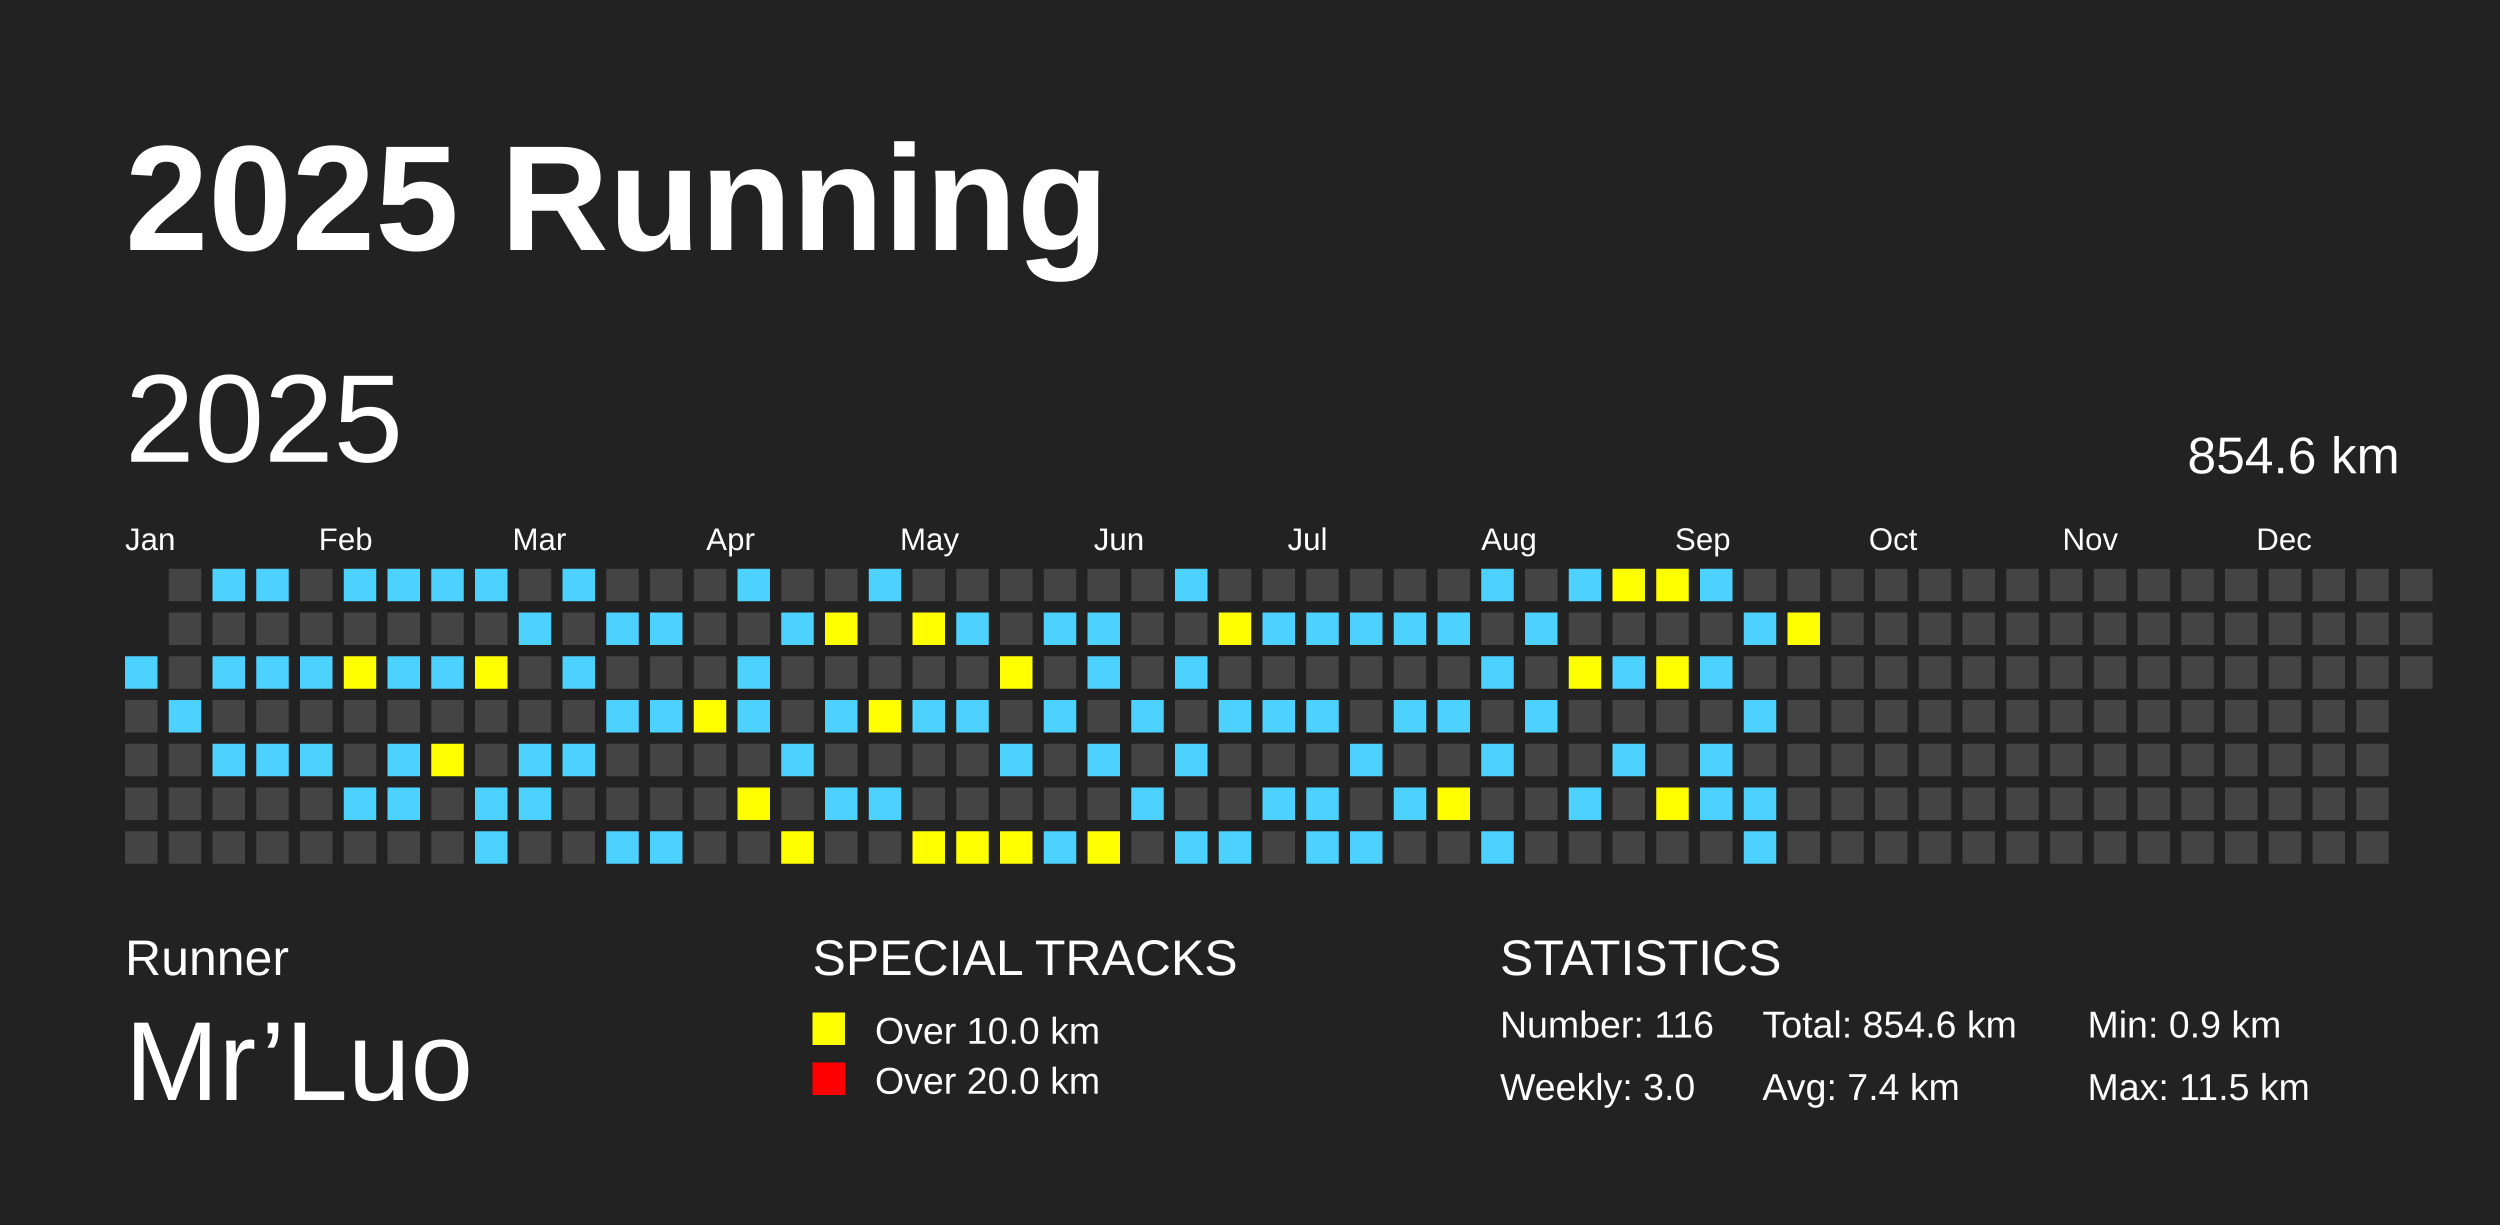
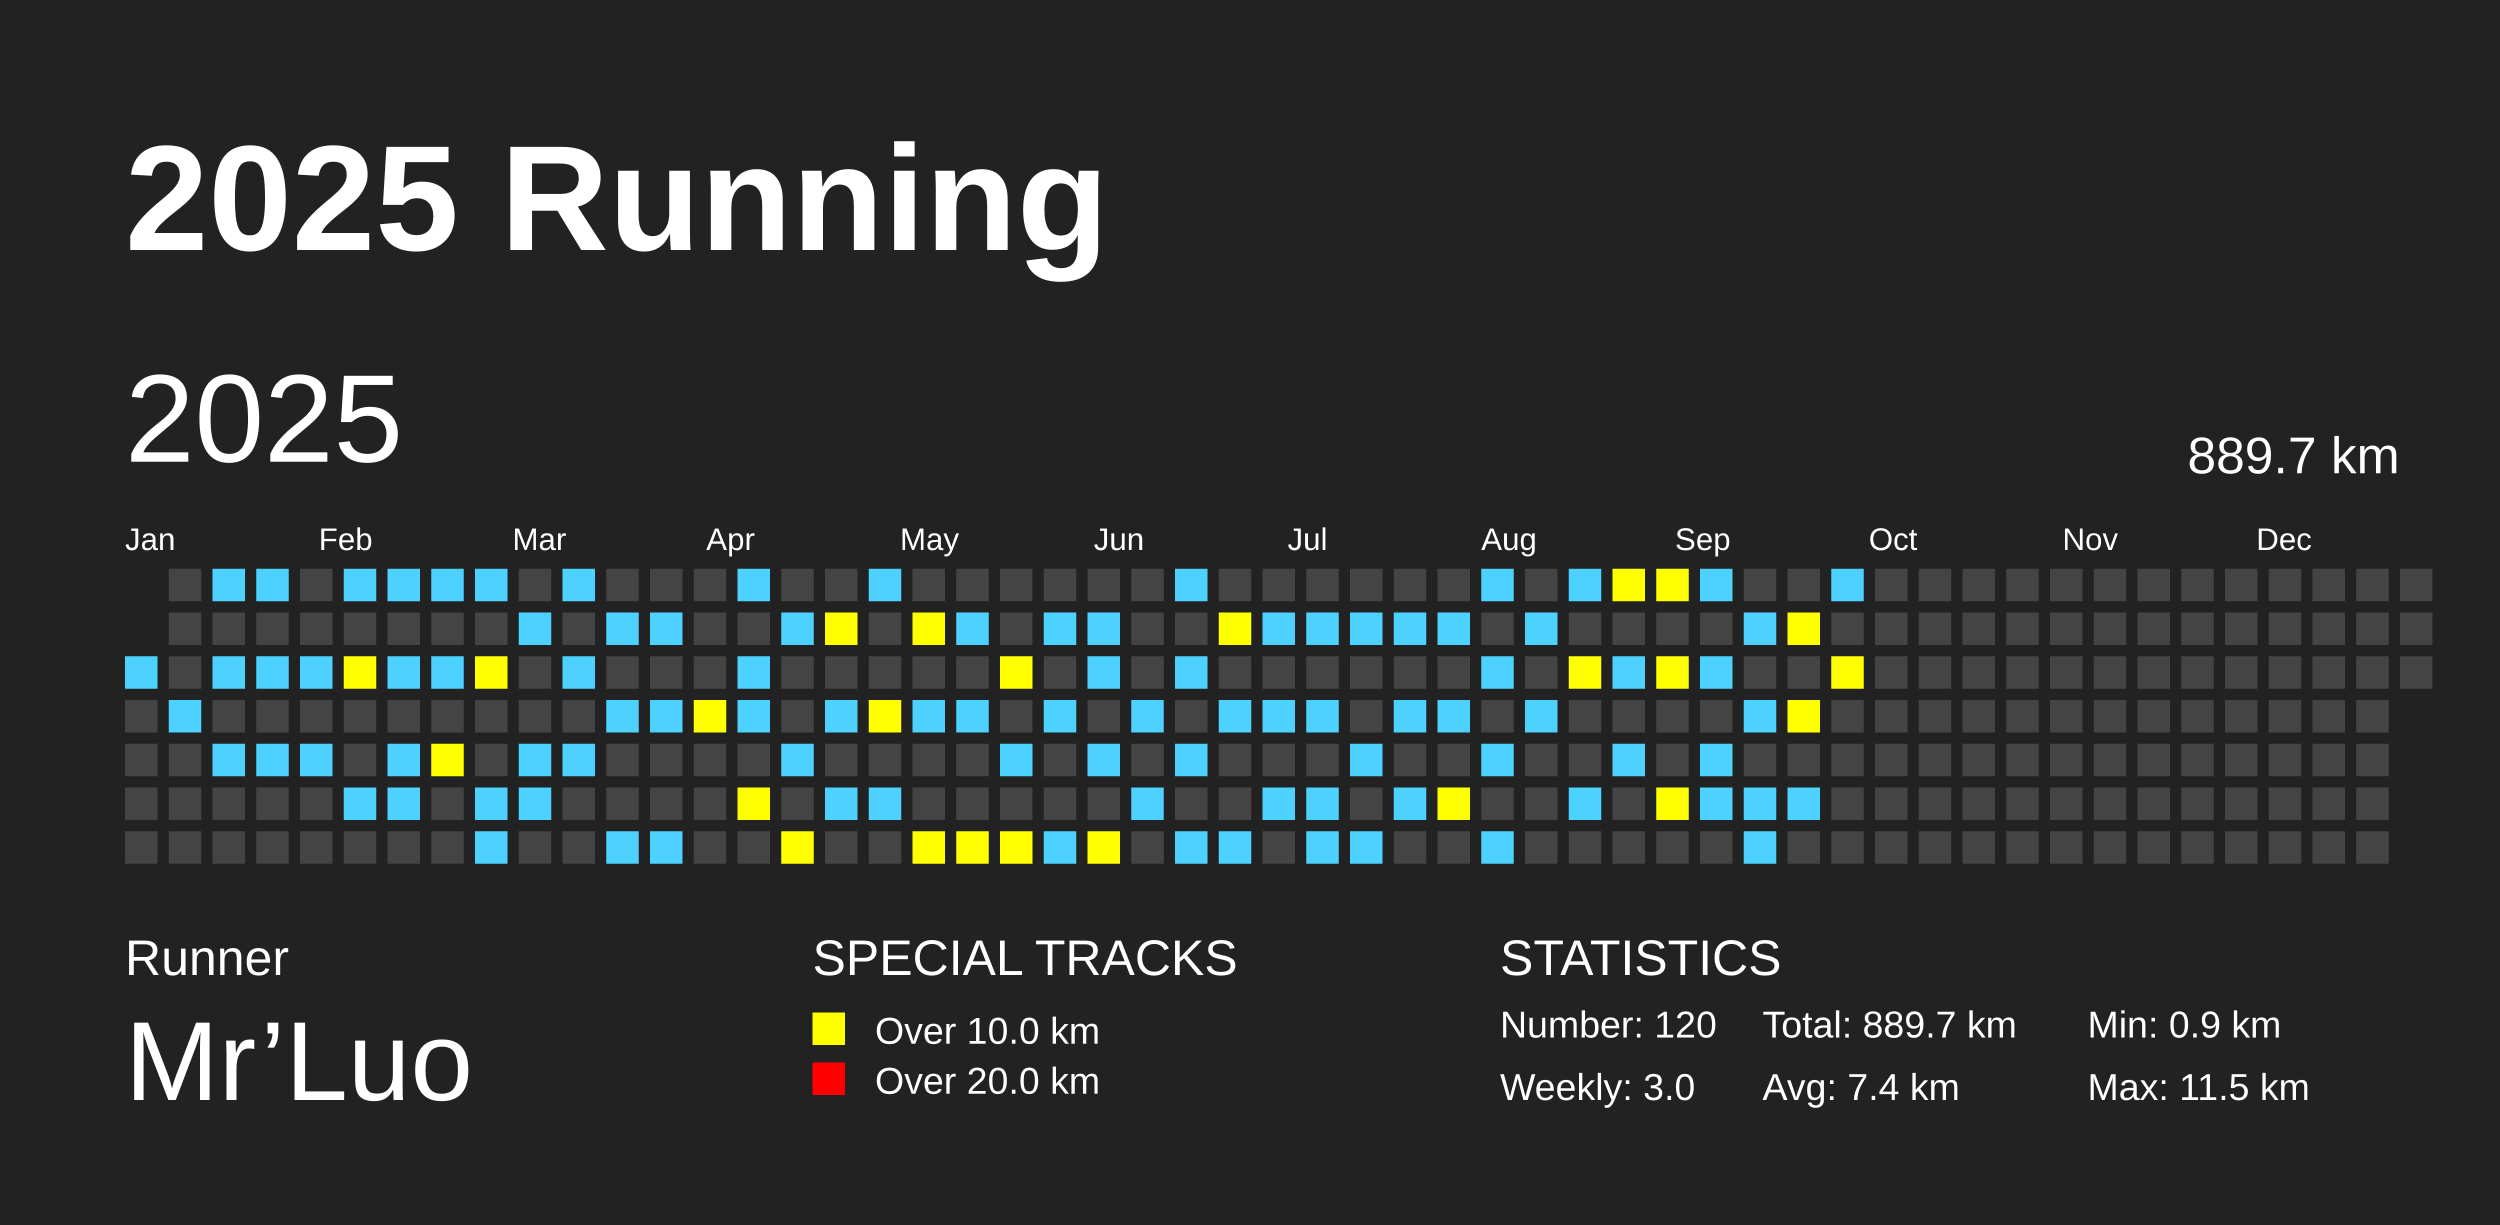
<svg xmlns="http://www.w3.org/2000/svg" baseProfile="full" height="98mm" version="1.1" viewBox="0,0,200,98" width="200mm">
  <defs />
  <rect fill="#222222" height="98" width="200" x="0" y="0" />
  <text fill="#FFFFFF" style="font-size:12px; font-family:Arial; font-weight:bold;" x="10" y="20">2025 Running</text>
  <text fill="#FFFFFF" style="font-size:4px; font-family:Arial" x="10" y="78">Runner</text>
  <text fill="#FFFFFF" style="font-size:9px; font-family:Arial" x="10" y="88">Mr’Luo</text>
  <text fill="#FFFFFF" style="font-size:4px; font-family:Arial" x="65" y="78">SPECIAL TRACKS</text>
  <rect fill="yellow" height="2.6" width="2.6" x="65" y="81" />
  <text fill="#FFFFFF" style="font-size:3px; font-family:Arial" x="70" y="83.5">Over 10.0 km</text>
  <rect fill="red" height="2.6" width="2.6" x="65" y="85" />
  <text fill="#FFFFFF" style="font-size:3px; font-family:Arial" x="70" y="87.5">Over 20.0 km</text>
  <text fill="#FFFFFF" style="font-size:4px; font-family:Arial" x="120" y="78">STATISTICS</text>
-   <text fill="#FFFFFF" style="font-size:3px; font-family:Arial" x="120" y="83">Number: 116</text>
+   <text fill="#FFFFFF" style="font-size:3px; font-family:Arial" x="120" y="83">Number: 120</text>
  <text fill="#FFFFFF" style="font-size:3px; font-family:Arial" x="120" y="88">Weekly: 3.0</text>
-   <text fill="#FFFFFF" style="font-size:3px; font-family:Arial" x="141" y="83">Total: 854.6 km</text>
+   <text fill="#FFFFFF" style="font-size:3px; font-family:Arial" x="141" y="83">Total: 889.7 km</text>
  <text fill="#FFFFFF" style="font-size:3px; font-family:Arial" x="141" y="88">Avg: 7.4 km</text>
  <text fill="#FFFFFF" style="font-size:3px; font-family:Arial" x="167" y="83">Min: 0.9 km</text>
  <text fill="#FFFFFF" style="font-size:3px; font-family:Arial" x="167" y="88">Max: 11.5 km</text>
  <text dominant-baseline="hanging" fill="#FFFFFF" style="font-size:10.0px; font-family:Arial;" x="10" y="30">2025</text>
-   <text dominant-baseline="hanging" fill="#FFFFFF" style="font-size:4.125px; font-family:Arial;" x="175" y="35">854.6 km</text>
+   <text dominant-baseline="hanging" fill="#FFFFFF" style="font-size:4.125px; font-family:Arial;" x="175" y="35">889.7 km</text>
  <text fill="#FFFFFF" style="font-size:2.5px; font-family:Arial" x="10.0" y="44">Jan</text>
  <text fill="#FFFFFF" style="font-size:2.5px; font-family:Arial" x="25.5" y="44">Feb</text>
  <text fill="#FFFFFF" style="font-size:2.5px; font-family:Arial" x="41.0" y="44">Mar</text>
  <text fill="#FFFFFF" style="font-size:2.5px; font-family:Arial" x="56.5" y="44">Apr</text>
  <text fill="#FFFFFF" style="font-size:2.5px; font-family:Arial" x="72.0" y="44">May</text>
  <text fill="#FFFFFF" style="font-size:2.5px; font-family:Arial" x="87.5" y="44">Jun</text>
  <text fill="#FFFFFF" style="font-size:2.5px; font-family:Arial" x="103.0" y="44">Jul</text>
  <text fill="#FFFFFF" style="font-size:2.5px; font-family:Arial" x="118.5" y="44">Aug</text>
  <text fill="#FFFFFF" style="font-size:2.5px; font-family:Arial" x="134.0" y="44">Sep</text>
  <text fill="#FFFFFF" style="font-size:2.5px; font-family:Arial" x="149.5" y="44">Oct</text>
  <text fill="#FFFFFF" style="font-size:2.5px; font-family:Arial" x="165.0" y="44">Nov</text>
  <text fill="#FFFFFF" style="font-size:2.5px; font-family:Arial" x="180.5" y="44">Dec</text>
  <rect fill="#4DD2FF" height="2.6" width="2.6" x="10.0" y="52.5" />
  <rect fill="#444444" height="2.6" width="2.6" x="10.0" y="56.0" />
  <rect fill="#444444" height="2.6" width="2.6" x="10.0" y="59.5" />
  <rect fill="#444444" height="2.6" width="2.6" x="10.0" y="63.0" />
  <rect fill="#444444" height="2.6" width="2.6" x="10.0" y="66.5" />
  <rect fill="#444444" height="2.6" width="2.6" x="13.5" y="45.5" />
  <rect fill="#444444" height="2.6" width="2.6" x="13.5" y="49.0" />
  <rect fill="#444444" height="2.6" width="2.6" x="13.5" y="52.5" />
  <rect fill="#4DD2FF" height="2.6" width="2.6" x="13.5" y="56.0" />
  <rect fill="#444444" height="2.6" width="2.6" x="13.5" y="59.5" />
  <rect fill="#444444" height="2.6" width="2.6" x="13.5" y="63.0" />
  <rect fill="#444444" height="2.6" width="2.6" x="13.5" y="66.5" />
  <rect fill="#4DD2FF" height="2.6" width="2.6" x="17.0" y="45.5" />
  <rect fill="#444444" height="2.6" width="2.6" x="17.0" y="49.0" />
  <rect fill="#4DD2FF" height="2.6" width="2.6" x="17.0" y="52.5" />
  <rect fill="#444444" height="2.6" width="2.6" x="17.0" y="56.0" />
  <rect fill="#4DD2FF" height="2.6" width="2.6" x="17.0" y="59.5" />
  <rect fill="#444444" height="2.6" width="2.6" x="17.0" y="63.0" />
  <rect fill="#444444" height="2.6" width="2.6" x="17.0" y="66.5" />
  <rect fill="#4DD2FF" height="2.6" width="2.6" x="20.5" y="45.5" />
  <rect fill="#444444" height="2.6" width="2.6" x="20.5" y="49.0" />
  <rect fill="#4DD2FF" height="2.6" width="2.6" x="20.5" y="52.5" />
  <rect fill="#444444" height="2.6" width="2.6" x="20.5" y="56.0" />
  <rect fill="#4DD2FF" height="2.6" width="2.6" x="20.5" y="59.5" />
  <rect fill="#444444" height="2.6" width="2.6" x="20.5" y="63.0" />
  <rect fill="#444444" height="2.6" width="2.6" x="20.5" y="66.5" />
  <rect fill="#444444" height="2.6" width="2.6" x="24.0" y="45.5" />
  <rect fill="#444444" height="2.6" width="2.6" x="24.0" y="49.0" />
  <rect fill="#4DD2FF" height="2.6" width="2.6" x="24.0" y="52.5" />
  <rect fill="#444444" height="2.6" width="2.6" x="24.0" y="56.0" />
  <rect fill="#4DD2FF" height="2.6" width="2.6" x="24.0" y="59.5" />
  <rect fill="#444444" height="2.6" width="2.6" x="24.0" y="63.0" />
  <rect fill="#444444" height="2.6" width="2.6" x="24.0" y="66.5" />
  <rect fill="#4DD2FF" height="2.6" width="2.6" x="27.5" y="45.5" />
  <rect fill="#444444" height="2.6" width="2.6" x="27.5" y="49.0" />
  <rect fill="yellow" height="2.6" width="2.6" x="27.5" y="52.5" />
  <rect fill="#444444" height="2.6" width="2.6" x="27.5" y="56.0" />
  <rect fill="#444444" height="2.6" width="2.6" x="27.5" y="59.5" />
  <rect fill="#4DD2FF" height="2.6" width="2.6" x="27.5" y="63.0" />
  <rect fill="#444444" height="2.6" width="2.6" x="27.5" y="66.5" />
  <rect fill="#4DD2FF" height="2.6" width="2.6" x="31.0" y="45.5" />
  <rect fill="#444444" height="2.6" width="2.6" x="31.0" y="49.0" />
  <rect fill="#4DD2FF" height="2.6" width="2.6" x="31.0" y="52.5" />
  <rect fill="#444444" height="2.6" width="2.6" x="31.0" y="56.0" />
  <rect fill="#4DD2FF" height="2.6" width="2.6" x="31.0" y="59.5" />
  <rect fill="#4DD2FF" height="2.6" width="2.6" x="31.0" y="63.0" />
  <rect fill="#444444" height="2.6" width="2.6" x="31.0" y="66.5" />
  <rect fill="#4DD2FF" height="2.6" width="2.6" x="34.5" y="45.5" />
  <rect fill="#444444" height="2.6" width="2.6" x="34.5" y="49.0" />
  <rect fill="#4DD2FF" height="2.6" width="2.6" x="34.5" y="52.5" />
  <rect fill="#444444" height="2.6" width="2.6" x="34.5" y="56.0" />
  <rect fill="yellow" height="2.6" width="2.6" x="34.5" y="59.5" />
  <rect fill="#444444" height="2.6" width="2.6" x="34.5" y="63.0" />
  <rect fill="#444444" height="2.6" width="2.6" x="34.5" y="66.5" />
  <rect fill="#4DD2FF" height="2.6" width="2.6" x="38.0" y="45.5" />
  <rect fill="#444444" height="2.6" width="2.6" x="38.0" y="49.0" />
  <rect fill="yellow" height="2.6" width="2.6" x="38.0" y="52.5" />
  <rect fill="#444444" height="2.6" width="2.6" x="38.0" y="56.0" />
  <rect fill="#444444" height="2.6" width="2.6" x="38.0" y="59.5" />
  <rect fill="#4DD2FF" height="2.6" width="2.6" x="38.0" y="63.0" />
  <rect fill="#4DD2FF" height="2.6" width="2.6" x="38.0" y="66.5" />
  <rect fill="#444444" height="2.6" width="2.6" x="41.5" y="45.5" />
  <rect fill="#4DD2FF" height="2.6" width="2.6" x="41.5" y="49.0" />
  <rect fill="#444444" height="2.6" width="2.6" x="41.5" y="52.5" />
  <rect fill="#444444" height="2.6" width="2.6" x="41.5" y="56.0" />
  <rect fill="#4DD2FF" height="2.6" width="2.6" x="41.5" y="59.5" />
  <rect fill="#4DD2FF" height="2.6" width="2.6" x="41.5" y="63.0" />
  <rect fill="#444444" height="2.6" width="2.6" x="41.5" y="66.5" />
  <rect fill="#4DD2FF" height="2.6" width="2.6" x="45.0" y="45.5" />
  <rect fill="#444444" height="2.6" width="2.6" x="45.0" y="49.0" />
  <rect fill="#4DD2FF" height="2.6" width="2.6" x="45.0" y="52.5" />
  <rect fill="#444444" height="2.6" width="2.6" x="45.0" y="56.0" />
  <rect fill="#4DD2FF" height="2.6" width="2.6" x="45.0" y="59.5" />
  <rect fill="#444444" height="2.6" width="2.6" x="45.0" y="63.0" />
  <rect fill="#444444" height="2.6" width="2.6" x="45.0" y="66.5" />
  <rect fill="#444444" height="2.6" width="2.6" x="48.5" y="45.5" />
  <rect fill="#4DD2FF" height="2.6" width="2.6" x="48.5" y="49.0" />
  <rect fill="#444444" height="2.6" width="2.6" x="48.5" y="52.5" />
  <rect fill="#4DD2FF" height="2.6" width="2.6" x="48.5" y="56.0" />
  <rect fill="#444444" height="2.6" width="2.6" x="48.5" y="59.5" />
  <rect fill="#444444" height="2.6" width="2.6" x="48.5" y="63.0" />
  <rect fill="#4DD2FF" height="2.6" width="2.6" x="48.5" y="66.5" />
  <rect fill="#444444" height="2.6" width="2.6" x="52.0" y="45.5" />
  <rect fill="#4DD2FF" height="2.6" width="2.6" x="52.0" y="49.0" />
  <rect fill="#444444" height="2.6" width="2.6" x="52.0" y="52.5" />
  <rect fill="#4DD2FF" height="2.6" width="2.6" x="52.0" y="56.0" />
  <rect fill="#444444" height="2.6" width="2.6" x="52.0" y="59.5" />
  <rect fill="#444444" height="2.6" width="2.6" x="52.0" y="63.0" />
  <rect fill="#4DD2FF" height="2.6" width="2.6" x="52.0" y="66.5" />
  <rect fill="#444444" height="2.6" width="2.6" x="55.5" y="45.5" />
  <rect fill="#444444" height="2.6" width="2.6" x="55.5" y="49.0" />
  <rect fill="#444444" height="2.6" width="2.6" x="55.5" y="52.5" />
  <rect fill="yellow" height="2.6" width="2.6" x="55.5" y="56.0" />
  <rect fill="#444444" height="2.6" width="2.6" x="55.5" y="59.5" />
  <rect fill="#444444" height="2.6" width="2.6" x="55.5" y="63.0" />
  <rect fill="#444444" height="2.6" width="2.6" x="55.5" y="66.5" />
  <rect fill="#4DD2FF" height="2.6" width="2.6" x="59.0" y="45.5" />
  <rect fill="#444444" height="2.6" width="2.6" x="59.0" y="49.0" />
  <rect fill="#4DD2FF" height="2.6" width="2.6" x="59.0" y="52.5" />
  <rect fill="#4DD2FF" height="2.6" width="2.6" x="59.0" y="56.0" />
  <rect fill="#444444" height="2.6" width="2.6" x="59.0" y="59.5" />
  <rect fill="yellow" height="2.6" width="2.6" x="59.0" y="63.0" />
  <rect fill="#444444" height="2.6" width="2.6" x="59.0" y="66.5" />
  <rect fill="#444444" height="2.6" width="2.6" x="62.5" y="45.5" />
  <rect fill="#4DD2FF" height="2.6" width="2.6" x="62.5" y="49.0" />
  <rect fill="#444444" height="2.6" width="2.6" x="62.5" y="52.5" />
  <rect fill="#444444" height="2.6" width="2.6" x="62.5" y="56.0" />
  <rect fill="#4DD2FF" height="2.6" width="2.6" x="62.5" y="59.5" />
  <rect fill="#444444" height="2.6" width="2.6" x="62.5" y="63.0" />
  <rect fill="yellow" height="2.6" width="2.6" x="62.5" y="66.5" />
  <rect fill="#444444" height="2.6" width="2.6" x="66.0" y="45.5" />
  <rect fill="yellow" height="2.6" width="2.6" x="66.0" y="49.0" />
  <rect fill="#444444" height="2.6" width="2.6" x="66.0" y="52.5" />
  <rect fill="#4DD2FF" height="2.6" width="2.6" x="66.0" y="56.0" />
  <rect fill="#444444" height="2.6" width="2.6" x="66.0" y="59.5" />
  <rect fill="#4DD2FF" height="2.6" width="2.6" x="66.0" y="63.0" />
  <rect fill="#444444" height="2.6" width="2.6" x="66.0" y="66.5" />
  <rect fill="#4DD2FF" height="2.6" width="2.6" x="69.5" y="45.5" />
  <rect fill="#444444" height="2.6" width="2.6" x="69.5" y="49.0" />
  <rect fill="#444444" height="2.6" width="2.6" x="69.5" y="52.5" />
  <rect fill="yellow" height="2.6" width="2.6" x="69.5" y="56.0" />
  <rect fill="#444444" height="2.6" width="2.6" x="69.5" y="59.5" />
  <rect fill="#4DD2FF" height="2.6" width="2.6" x="69.5" y="63.0" />
  <rect fill="#444444" height="2.6" width="2.6" x="69.5" y="66.5" />
  <rect fill="#444444" height="2.6" width="2.6" x="73.0" y="45.5" />
  <rect fill="yellow" height="2.6" width="2.6" x="73.0" y="49.0" />
  <rect fill="#444444" height="2.6" width="2.6" x="73.0" y="52.5" />
  <rect fill="#4DD2FF" height="2.6" width="2.6" x="73.0" y="56.0" />
  <rect fill="#444444" height="2.6" width="2.6" x="73.0" y="59.5" />
  <rect fill="#444444" height="2.6" width="2.6" x="73.0" y="63.0" />
  <rect fill="yellow" height="2.6" width="2.6" x="73.0" y="66.5" />
  <rect fill="#444444" height="2.6" width="2.6" x="76.5" y="45.5" />
  <rect fill="#4DD2FF" height="2.6" width="2.6" x="76.5" y="49.0" />
  <rect fill="#444444" height="2.6" width="2.6" x="76.5" y="52.5" />
  <rect fill="#4DD2FF" height="2.6" width="2.6" x="76.5" y="56.0" />
  <rect fill="#444444" height="2.6" width="2.6" x="76.5" y="59.5" />
  <rect fill="#444444" height="2.6" width="2.6" x="76.5" y="63.0" />
  <rect fill="yellow" height="2.6" width="2.6" x="76.5" y="66.5" />
  <rect fill="#444444" height="2.6" width="2.6" x="80.0" y="45.5" />
  <rect fill="#444444" height="2.6" width="2.6" x="80.0" y="49.0" />
  <rect fill="yellow" height="2.6" width="2.6" x="80.0" y="52.5" />
  <rect fill="#444444" height="2.6" width="2.6" x="80.0" y="56.0" />
  <rect fill="#4DD2FF" height="2.6" width="2.6" x="80.0" y="59.5" />
  <rect fill="#444444" height="2.6" width="2.6" x="80.0" y="63.0" />
  <rect fill="yellow" height="2.6" width="2.6" x="80.0" y="66.5" />
  <rect fill="#444444" height="2.6" width="2.6" x="83.5" y="45.5" />
  <rect fill="#4DD2FF" height="2.6" width="2.6" x="83.5" y="49.0" />
  <rect fill="#444444" height="2.6" width="2.6" x="83.5" y="52.5" />
  <rect fill="#4DD2FF" height="2.6" width="2.6" x="83.5" y="56.0" />
  <rect fill="#444444" height="2.6" width="2.6" x="83.5" y="59.5" />
  <rect fill="#444444" height="2.6" width="2.6" x="83.5" y="63.0" />
  <rect fill="#4DD2FF" height="2.6" width="2.6" x="83.5" y="66.5" />
  <rect fill="#444444" height="2.6" width="2.6" x="87.0" y="45.5" />
  <rect fill="#4DD2FF" height="2.6" width="2.6" x="87.0" y="49.0" />
  <rect fill="#4DD2FF" height="2.6" width="2.6" x="87.0" y="52.5" />
  <rect fill="#444444" height="2.6" width="2.6" x="87.0" y="56.0" />
  <rect fill="#4DD2FF" height="2.6" width="2.6" x="87.0" y="59.5" />
  <rect fill="#444444" height="2.6" width="2.6" x="87.0" y="63.0" />
  <rect fill="yellow" height="2.6" width="2.6" x="87.0" y="66.5" />
  <rect fill="#444444" height="2.6" width="2.6" x="90.5" y="45.5" />
  <rect fill="#444444" height="2.6" width="2.6" x="90.5" y="49.0" />
  <rect fill="#444444" height="2.6" width="2.6" x="90.5" y="52.5" />
  <rect fill="#4DD2FF" height="2.6" width="2.6" x="90.5" y="56.0" />
  <rect fill="#444444" height="2.6" width="2.6" x="90.5" y="59.5" />
  <rect fill="#4DD2FF" height="2.6" width="2.6" x="90.5" y="63.0" />
  <rect fill="#444444" height="2.6" width="2.6" x="90.5" y="66.5" />
  <rect fill="#4DD2FF" height="2.6" width="2.6" x="94.0" y="45.5" />
  <rect fill="#444444" height="2.6" width="2.6" x="94.0" y="49.0" />
  <rect fill="#4DD2FF" height="2.6" width="2.6" x="94.0" y="52.5" />
  <rect fill="#444444" height="2.6" width="2.6" x="94.0" y="56.0" />
  <rect fill="#4DD2FF" height="2.6" width="2.6" x="94.0" y="59.5" />
  <rect fill="#444444" height="2.6" width="2.6" x="94.0" y="63.0" />
  <rect fill="#4DD2FF" height="2.6" width="2.6" x="94.0" y="66.5" />
  <rect fill="#444444" height="2.6" width="2.6" x="97.5" y="45.5" />
  <rect fill="yellow" height="2.6" width="2.6" x="97.5" y="49.0" />
  <rect fill="#444444" height="2.6" width="2.6" x="97.5" y="52.5" />
  <rect fill="#4DD2FF" height="2.6" width="2.6" x="97.5" y="56.0" />
  <rect fill="#444444" height="2.6" width="2.6" x="97.5" y="59.5" />
  <rect fill="#444444" height="2.6" width="2.6" x="97.5" y="63.0" />
  <rect fill="#4DD2FF" height="2.6" width="2.6" x="97.5" y="66.5" />
  <rect fill="#444444" height="2.6" width="2.6" x="101.0" y="45.5" />
  <rect fill="#4DD2FF" height="2.6" width="2.6" x="101.0" y="49.0" />
  <rect fill="#444444" height="2.6" width="2.6" x="101.0" y="52.5" />
  <rect fill="#4DD2FF" height="2.6" width="2.6" x="101.0" y="56.0" />
  <rect fill="#444444" height="2.6" width="2.6" x="101.0" y="59.5" />
  <rect fill="#4DD2FF" height="2.6" width="2.6" x="101.0" y="63.0" />
  <rect fill="#444444" height="2.6" width="2.6" x="101.0" y="66.5" />
  <rect fill="#444444" height="2.6" width="2.6" x="104.5" y="45.5" />
  <rect fill="#4DD2FF" height="2.6" width="2.6" x="104.5" y="49.0" />
  <rect fill="#444444" height="2.6" width="2.6" x="104.5" y="52.5" />
  <rect fill="#4DD2FF" height="2.6" width="2.6" x="104.5" y="56.0" />
  <rect fill="#444444" height="2.6" width="2.6" x="104.5" y="59.5" />
  <rect fill="#4DD2FF" height="2.6" width="2.6" x="104.5" y="63.0" />
  <rect fill="#4DD2FF" height="2.6" width="2.6" x="104.5" y="66.5" />
  <rect fill="#444444" height="2.6" width="2.6" x="108.0" y="45.5" />
  <rect fill="#4DD2FF" height="2.6" width="2.6" x="108.0" y="49.0" />
  <rect fill="#444444" height="2.6" width="2.6" x="108.0" y="52.5" />
  <rect fill="#444444" height="2.6" width="2.6" x="108.0" y="56.0" />
  <rect fill="#4DD2FF" height="2.6" width="2.6" x="108.0" y="59.5" />
  <rect fill="#444444" height="2.6" width="2.6" x="108.0" y="63.0" />
  <rect fill="#4DD2FF" height="2.6" width="2.6" x="108.0" y="66.5" />
  <rect fill="#444444" height="2.6" width="2.6" x="111.5" y="45.5" />
  <rect fill="#4DD2FF" height="2.6" width="2.6" x="111.5" y="49.0" />
  <rect fill="#444444" height="2.6" width="2.6" x="111.5" y="52.5" />
  <rect fill="#4DD2FF" height="2.6" width="2.6" x="111.5" y="56.0" />
  <rect fill="#444444" height="2.6" width="2.6" x="111.5" y="59.5" />
  <rect fill="#4DD2FF" height="2.6" width="2.6" x="111.5" y="63.0" />
  <rect fill="#444444" height="2.6" width="2.6" x="111.5" y="66.5" />
  <rect fill="#444444" height="2.6" width="2.6" x="115.0" y="45.5" />
  <rect fill="#4DD2FF" height="2.6" width="2.6" x="115.0" y="49.0" />
  <rect fill="#444444" height="2.6" width="2.6" x="115.0" y="52.5" />
  <rect fill="#4DD2FF" height="2.6" width="2.6" x="115.0" y="56.0" />
  <rect fill="#444444" height="2.6" width="2.6" x="115.0" y="59.5" />
  <rect fill="yellow" height="2.6" width="2.6" x="115.0" y="63.0" />
  <rect fill="#444444" height="2.6" width="2.6" x="115.0" y="66.5" />
  <rect fill="#4DD2FF" height="2.6" width="2.6" x="118.5" y="45.5" />
  <rect fill="#444444" height="2.6" width="2.6" x="118.5" y="49.0" />
  <rect fill="#4DD2FF" height="2.6" width="2.6" x="118.5" y="52.5" />
  <rect fill="#444444" height="2.6" width="2.6" x="118.5" y="56.0" />
  <rect fill="#4DD2FF" height="2.6" width="2.6" x="118.5" y="59.5" />
  <rect fill="#444444" height="2.6" width="2.6" x="118.5" y="63.0" />
  <rect fill="#4DD2FF" height="2.6" width="2.6" x="118.5" y="66.5" />
  <rect fill="#444444" height="2.6" width="2.6" x="122.0" y="45.5" />
  <rect fill="#4DD2FF" height="2.6" width="2.6" x="122.0" y="49.0" />
  <rect fill="#444444" height="2.6" width="2.6" x="122.0" y="52.5" />
  <rect fill="#4DD2FF" height="2.6" width="2.6" x="122.0" y="56.0" />
  <rect fill="#444444" height="2.6" width="2.6" x="122.0" y="59.5" />
  <rect fill="#444444" height="2.6" width="2.6" x="122.0" y="63.0" />
  <rect fill="#444444" height="2.6" width="2.6" x="122.0" y="66.5" />
  <rect fill="#4DD2FF" height="2.6" width="2.6" x="125.5" y="45.5" />
  <rect fill="#444444" height="2.6" width="2.6" x="125.5" y="49.0" />
  <rect fill="yellow" height="2.6" width="2.6" x="125.5" y="52.5" />
  <rect fill="#444444" height="2.6" width="2.6" x="125.5" y="56.0" />
  <rect fill="#444444" height="2.6" width="2.6" x="125.5" y="59.5" />
  <rect fill="#4DD2FF" height="2.6" width="2.6" x="125.5" y="63.0" />
  <rect fill="#444444" height="2.6" width="2.6" x="125.5" y="66.5" />
  <rect fill="yellow" height="2.6" width="2.6" x="129.0" y="45.5" />
  <rect fill="#444444" height="2.6" width="2.6" x="129.0" y="49.0" />
  <rect fill="#4DD2FF" height="2.6" width="2.6" x="129.0" y="52.5" />
  <rect fill="#444444" height="2.6" width="2.6" x="129.0" y="56.0" />
  <rect fill="#4DD2FF" height="2.6" width="2.6" x="129.0" y="59.5" />
  <rect fill="#444444" height="2.6" width="2.6" x="129.0" y="63.0" />
  <rect fill="#444444" height="2.6" width="2.6" x="129.0" y="66.5" />
  <rect fill="yellow" height="2.6" width="2.6" x="132.5" y="45.5" />
  <rect fill="#444444" height="2.6" width="2.6" x="132.5" y="49.0" />
  <rect fill="yellow" height="2.6" width="2.6" x="132.5" y="52.5" />
  <rect fill="#444444" height="2.6" width="2.6" x="132.5" y="56.0" />
  <rect fill="#444444" height="2.6" width="2.6" x="132.5" y="59.5" />
  <rect fill="yellow" height="2.6" width="2.6" x="132.5" y="63.0" />
  <rect fill="#444444" height="2.6" width="2.6" x="132.5" y="66.5" />
  <rect fill="#4DD2FF" height="2.6" width="2.6" x="136.0" y="45.5" />
  <rect fill="#444444" height="2.6" width="2.6" x="136.0" y="49.0" />
  <rect fill="#4DD2FF" height="2.6" width="2.6" x="136.0" y="52.5" />
  <rect fill="#444444" height="2.6" width="2.6" x="136.0" y="56.0" />
  <rect fill="#4DD2FF" height="2.6" width="2.6" x="136.0" y="59.5" />
  <rect fill="#4DD2FF" height="2.6" width="2.6" x="136.0" y="63.0" />
  <rect fill="#444444" height="2.6" width="2.6" x="136.0" y="66.5" />
  <rect fill="#444444" height="2.6" width="2.6" x="139.5" y="45.5" />
  <rect fill="#4DD2FF" height="2.6" width="2.6" x="139.5" y="49.0" />
  <rect fill="#444444" height="2.6" width="2.6" x="139.5" y="52.5" />
  <rect fill="#4DD2FF" height="2.6" width="2.6" x="139.5" y="56.0" />
  <rect fill="#444444" height="2.6" width="2.6" x="139.5" y="59.5" />
  <rect fill="#4DD2FF" height="2.6" width="2.6" x="139.5" y="63.0" />
  <rect fill="#4DD2FF" height="2.6" width="2.6" x="139.5" y="66.5" />
  <rect fill="#444444" height="2.6" width="2.6" x="143.0" y="45.5" />
  <rect fill="yellow" height="2.6" width="2.6" x="143.0" y="49.0" />
  <rect fill="#444444" height="2.6" width="2.6" x="143.0" y="52.5" />
-   <rect fill="#444444" height="2.6" width="2.6" x="143.0" y="56.0" />
+   <rect fill="yellow" height="2.6" width="2.6" x="143.0" y="56.0" />
  <rect fill="#444444" height="2.6" width="2.6" x="143.0" y="59.5" />
-   <rect fill="#444444" height="2.6" width="2.6" x="143.0" y="63.0" />
+   <rect fill="#4DD2FF" height="2.6" width="2.6" x="143.0" y="63.0" />
  <rect fill="#444444" height="2.6" width="2.6" x="143.0" y="66.5" />
-   <rect fill="#444444" height="2.6" width="2.6" x="146.5" y="45.5" />
+   <rect fill="#4DD2FF" height="2.6" width="2.6" x="146.5" y="45.5" />
  <rect fill="#444444" height="2.6" width="2.6" x="146.5" y="49.0" />
-   <rect fill="#444444" height="2.6" width="2.6" x="146.5" y="52.5" />
+   <rect fill="yellow" height="2.6" width="2.6" x="146.5" y="52.5" />
  <rect fill="#444444" height="2.6" width="2.6" x="146.5" y="56.0" />
  <rect fill="#444444" height="2.6" width="2.6" x="146.5" y="59.5" />
  <rect fill="#444444" height="2.6" width="2.6" x="146.5" y="63.0" />
  <rect fill="#444444" height="2.6" width="2.6" x="146.5" y="66.5" />
  <rect fill="#444444" height="2.6" width="2.6" x="150.0" y="45.5" />
  <rect fill="#444444" height="2.6" width="2.6" x="150.0" y="49.0" />
  <rect fill="#444444" height="2.6" width="2.6" x="150.0" y="52.5" />
  <rect fill="#444444" height="2.6" width="2.6" x="150.0" y="56.0" />
  <rect fill="#444444" height="2.6" width="2.6" x="150.0" y="59.5" />
  <rect fill="#444444" height="2.6" width="2.6" x="150.0" y="63.0" />
  <rect fill="#444444" height="2.6" width="2.6" x="150.0" y="66.5" />
  <rect fill="#444444" height="2.6" width="2.6" x="153.5" y="45.5" />
  <rect fill="#444444" height="2.6" width="2.6" x="153.5" y="49.0" />
  <rect fill="#444444" height="2.6" width="2.6" x="153.5" y="52.5" />
  <rect fill="#444444" height="2.6" width="2.6" x="153.5" y="56.0" />
  <rect fill="#444444" height="2.6" width="2.6" x="153.5" y="59.5" />
  <rect fill="#444444" height="2.6" width="2.6" x="153.5" y="63.0" />
  <rect fill="#444444" height="2.6" width="2.6" x="153.5" y="66.5" />
  <rect fill="#444444" height="2.6" width="2.6" x="157.0" y="45.5" />
  <rect fill="#444444" height="2.6" width="2.6" x="157.0" y="49.0" />
  <rect fill="#444444" height="2.6" width="2.6" x="157.0" y="52.5" />
  <rect fill="#444444" height="2.6" width="2.6" x="157.0" y="56.0" />
  <rect fill="#444444" height="2.6" width="2.6" x="157.0" y="59.5" />
  <rect fill="#444444" height="2.6" width="2.6" x="157.0" y="63.0" />
  <rect fill="#444444" height="2.6" width="2.6" x="157.0" y="66.5" />
  <rect fill="#444444" height="2.6" width="2.6" x="160.5" y="45.5" />
  <rect fill="#444444" height="2.6" width="2.6" x="160.5" y="49.0" />
  <rect fill="#444444" height="2.6" width="2.6" x="160.5" y="52.5" />
  <rect fill="#444444" height="2.6" width="2.6" x="160.5" y="56.0" />
  <rect fill="#444444" height="2.6" width="2.6" x="160.5" y="59.5" />
  <rect fill="#444444" height="2.6" width="2.6" x="160.5" y="63.0" />
  <rect fill="#444444" height="2.6" width="2.6" x="160.5" y="66.5" />
  <rect fill="#444444" height="2.6" width="2.6" x="164.0" y="45.5" />
  <rect fill="#444444" height="2.6" width="2.6" x="164.0" y="49.0" />
  <rect fill="#444444" height="2.6" width="2.6" x="164.0" y="52.5" />
  <rect fill="#444444" height="2.6" width="2.6" x="164.0" y="56.0" />
  <rect fill="#444444" height="2.6" width="2.6" x="164.0" y="59.5" />
  <rect fill="#444444" height="2.6" width="2.6" x="164.0" y="63.0" />
  <rect fill="#444444" height="2.6" width="2.6" x="164.0" y="66.5" />
  <rect fill="#444444" height="2.6" width="2.6" x="167.5" y="45.5" />
  <rect fill="#444444" height="2.6" width="2.6" x="167.5" y="49.0" />
  <rect fill="#444444" height="2.6" width="2.6" x="167.5" y="52.5" />
  <rect fill="#444444" height="2.6" width="2.6" x="167.5" y="56.0" />
  <rect fill="#444444" height="2.6" width="2.6" x="167.5" y="59.5" />
  <rect fill="#444444" height="2.6" width="2.6" x="167.5" y="63.0" />
  <rect fill="#444444" height="2.6" width="2.6" x="167.5" y="66.5" />
  <rect fill="#444444" height="2.6" width="2.6" x="171.0" y="45.5" />
  <rect fill="#444444" height="2.6" width="2.6" x="171.0" y="49.0" />
  <rect fill="#444444" height="2.6" width="2.6" x="171.0" y="52.5" />
  <rect fill="#444444" height="2.6" width="2.6" x="171.0" y="56.0" />
  <rect fill="#444444" height="2.6" width="2.6" x="171.0" y="59.5" />
  <rect fill="#444444" height="2.6" width="2.6" x="171.0" y="63.0" />
  <rect fill="#444444" height="2.6" width="2.6" x="171.0" y="66.5" />
  <rect fill="#444444" height="2.6" width="2.6" x="174.5" y="45.5" />
  <rect fill="#444444" height="2.6" width="2.6" x="174.5" y="49.0" />
  <rect fill="#444444" height="2.6" width="2.6" x="174.5" y="52.5" />
  <rect fill="#444444" height="2.6" width="2.6" x="174.5" y="56.0" />
  <rect fill="#444444" height="2.6" width="2.6" x="174.5" y="59.5" />
  <rect fill="#444444" height="2.6" width="2.6" x="174.5" y="63.0" />
  <rect fill="#444444" height="2.6" width="2.6" x="174.5" y="66.5" />
  <rect fill="#444444" height="2.6" width="2.6" x="178.0" y="45.5" />
  <rect fill="#444444" height="2.6" width="2.6" x="178.0" y="49.0" />
  <rect fill="#444444" height="2.6" width="2.6" x="178.0" y="52.5" />
  <rect fill="#444444" height="2.6" width="2.6" x="178.0" y="56.0" />
  <rect fill="#444444" height="2.6" width="2.6" x="178.0" y="59.5" />
  <rect fill="#444444" height="2.6" width="2.6" x="178.0" y="63.0" />
  <rect fill="#444444" height="2.6" width="2.6" x="178.0" y="66.5" />
  <rect fill="#444444" height="2.6" width="2.6" x="181.5" y="45.5" />
  <rect fill="#444444" height="2.6" width="2.6" x="181.5" y="49.0" />
  <rect fill="#444444" height="2.6" width="2.6" x="181.5" y="52.5" />
  <rect fill="#444444" height="2.6" width="2.6" x="181.5" y="56.0" />
  <rect fill="#444444" height="2.6" width="2.6" x="181.5" y="59.5" />
  <rect fill="#444444" height="2.6" width="2.6" x="181.5" y="63.0" />
  <rect fill="#444444" height="2.6" width="2.6" x="181.5" y="66.5" />
  <rect fill="#444444" height="2.6" width="2.6" x="185.0" y="45.5" />
  <rect fill="#444444" height="2.6" width="2.6" x="185.0" y="49.0" />
  <rect fill="#444444" height="2.6" width="2.6" x="185.0" y="52.5" />
  <rect fill="#444444" height="2.6" width="2.6" x="185.0" y="56.0" />
  <rect fill="#444444" height="2.6" width="2.6" x="185.0" y="59.5" />
  <rect fill="#444444" height="2.6" width="2.6" x="185.0" y="63.0" />
  <rect fill="#444444" height="2.6" width="2.6" x="185.0" y="66.5" />
  <rect fill="#444444" height="2.6" width="2.6" x="188.5" y="45.5" />
  <rect fill="#444444" height="2.6" width="2.6" x="188.5" y="49.0" />
  <rect fill="#444444" height="2.6" width="2.6" x="188.5" y="52.5" />
  <rect fill="#444444" height="2.6" width="2.6" x="188.5" y="56.0" />
  <rect fill="#444444" height="2.6" width="2.6" x="188.5" y="59.5" />
  <rect fill="#444444" height="2.6" width="2.6" x="188.5" y="63.0" />
  <rect fill="#444444" height="2.6" width="2.6" x="188.5" y="66.5" />
  <rect fill="#444444" height="2.6" width="2.6" x="192.0" y="45.5" />
  <rect fill="#444444" height="2.6" width="2.6" x="192.0" y="49.0" />
  <rect fill="#444444" height="2.6" width="2.6" x="192.0" y="52.5" />
</svg>
